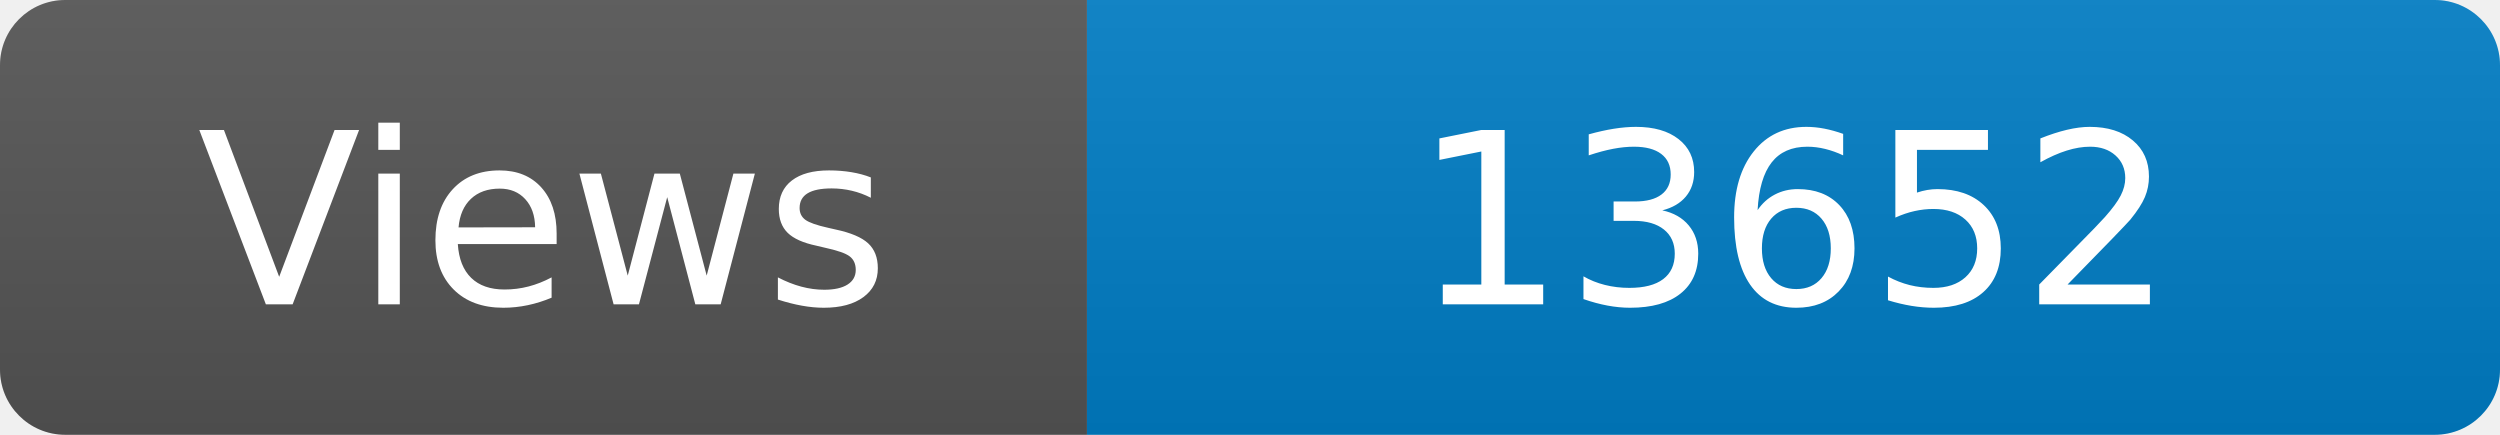
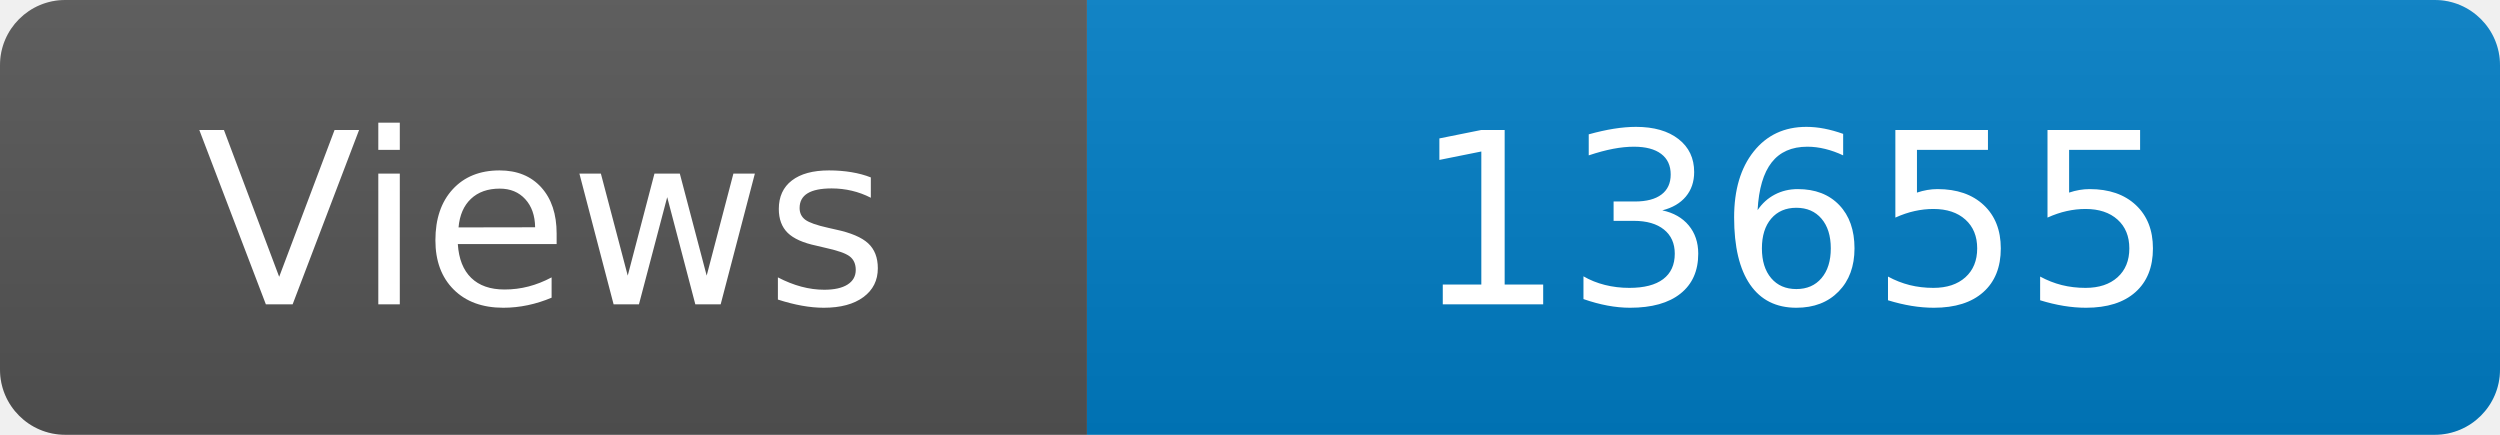
<svg xmlns="http://www.w3.org/2000/svg" width="115" height="20" role="img" aria-label="Maintained?: yes">
  <linearGradient id="s" x2="0" y2="100%">
    <stop offset="0" stop-color="#bbb" stop-opacity=".1" />
    <stop offset="1" stop-opacity=".1" />
  </linearGradient>
  <clipPath id="r">
    <rect width="115" height="20" rx="3" fill="#fff" />
  </clipPath>
  <g clip-path="url(#r)">
    <rect width="50" height="20" fill="#555" />
    <rect x="50" width="160" height="20" fill="#007ec6" />
    <rect width="115" height="20" fill="url(#s)" />
  </g>
  <g fill="#fff" text-anchor="middle" font-family="Verdana,Geneva,DejaVu Sans,sans-serif" font-size="110">
    <text x="250" y="140" transform="scale(.1)" fill="#fff">Views</text>
-     <text x="825" y="140" transform="scale(.1)" fill="#fff">13652</text>
+     <text x="825" y="140" transform="scale(.1)" fill="#fff">13655</text>
  </g>
</svg>
